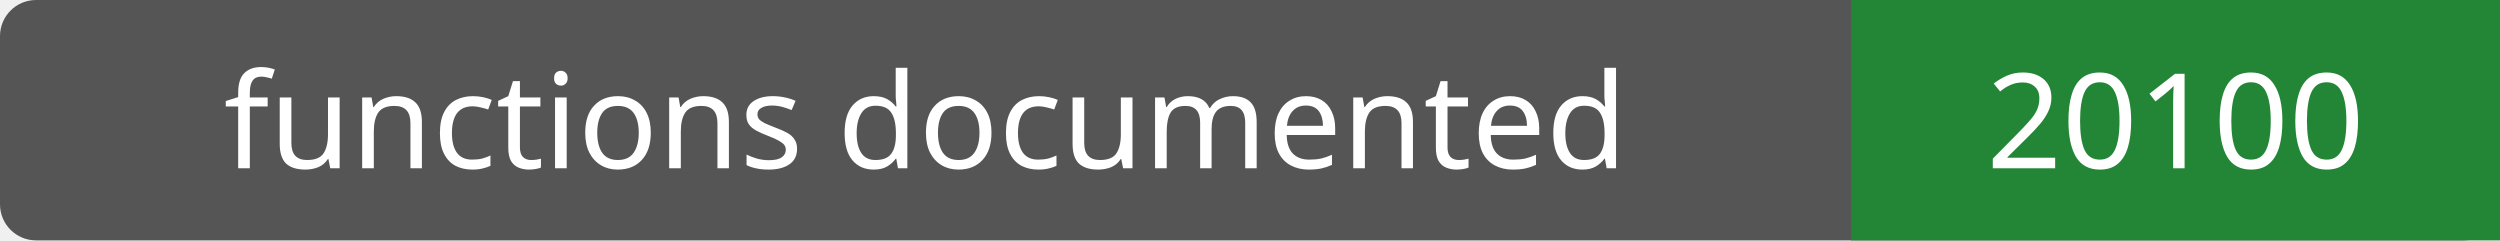
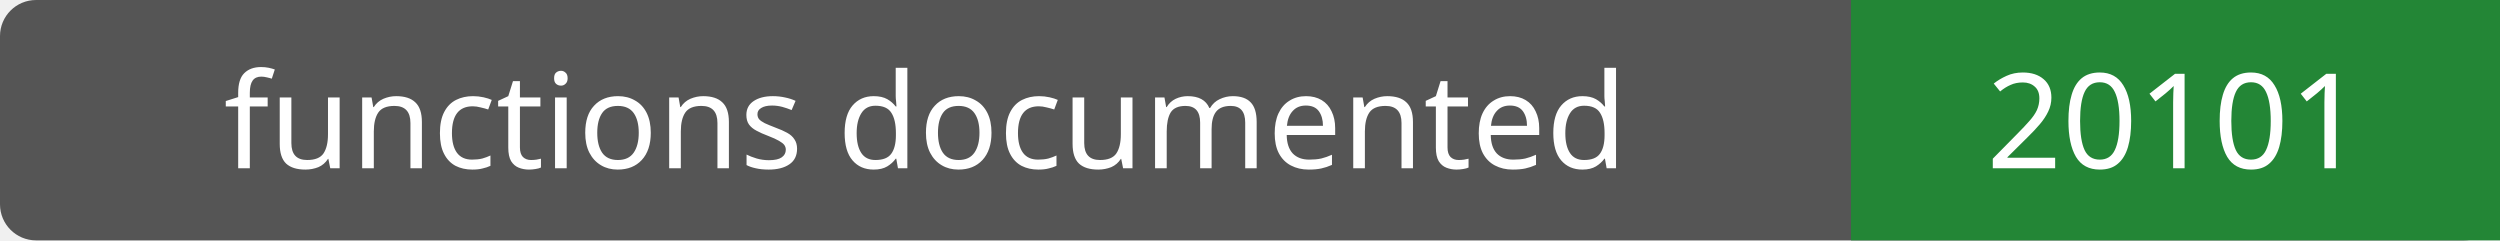
- <svg xmlns="http://www.w3.org/2000/svg" width="208" height="20" role="img" aria-label="functions documented: 20100">
+ <svg xmlns="http://www.w3.org/2000/svg" width="208" height="20" role="img" aria-label="functions documented: 20101">
  <rect width="208" height="20" rx="3" fill="#555" />
  <path fill="#238636" d="M154 0h54v20H154z" />
  <g fill="#fff" text-anchor="middle" font-family="Verdana,sans-serif" font-size="11">
    <text x="77.0" y="14">functions documented</text>
-     <text x="181.0" y="14">20100</text>
+     <text x="181.0" y="14">20101</text>
  </g>
</svg>
